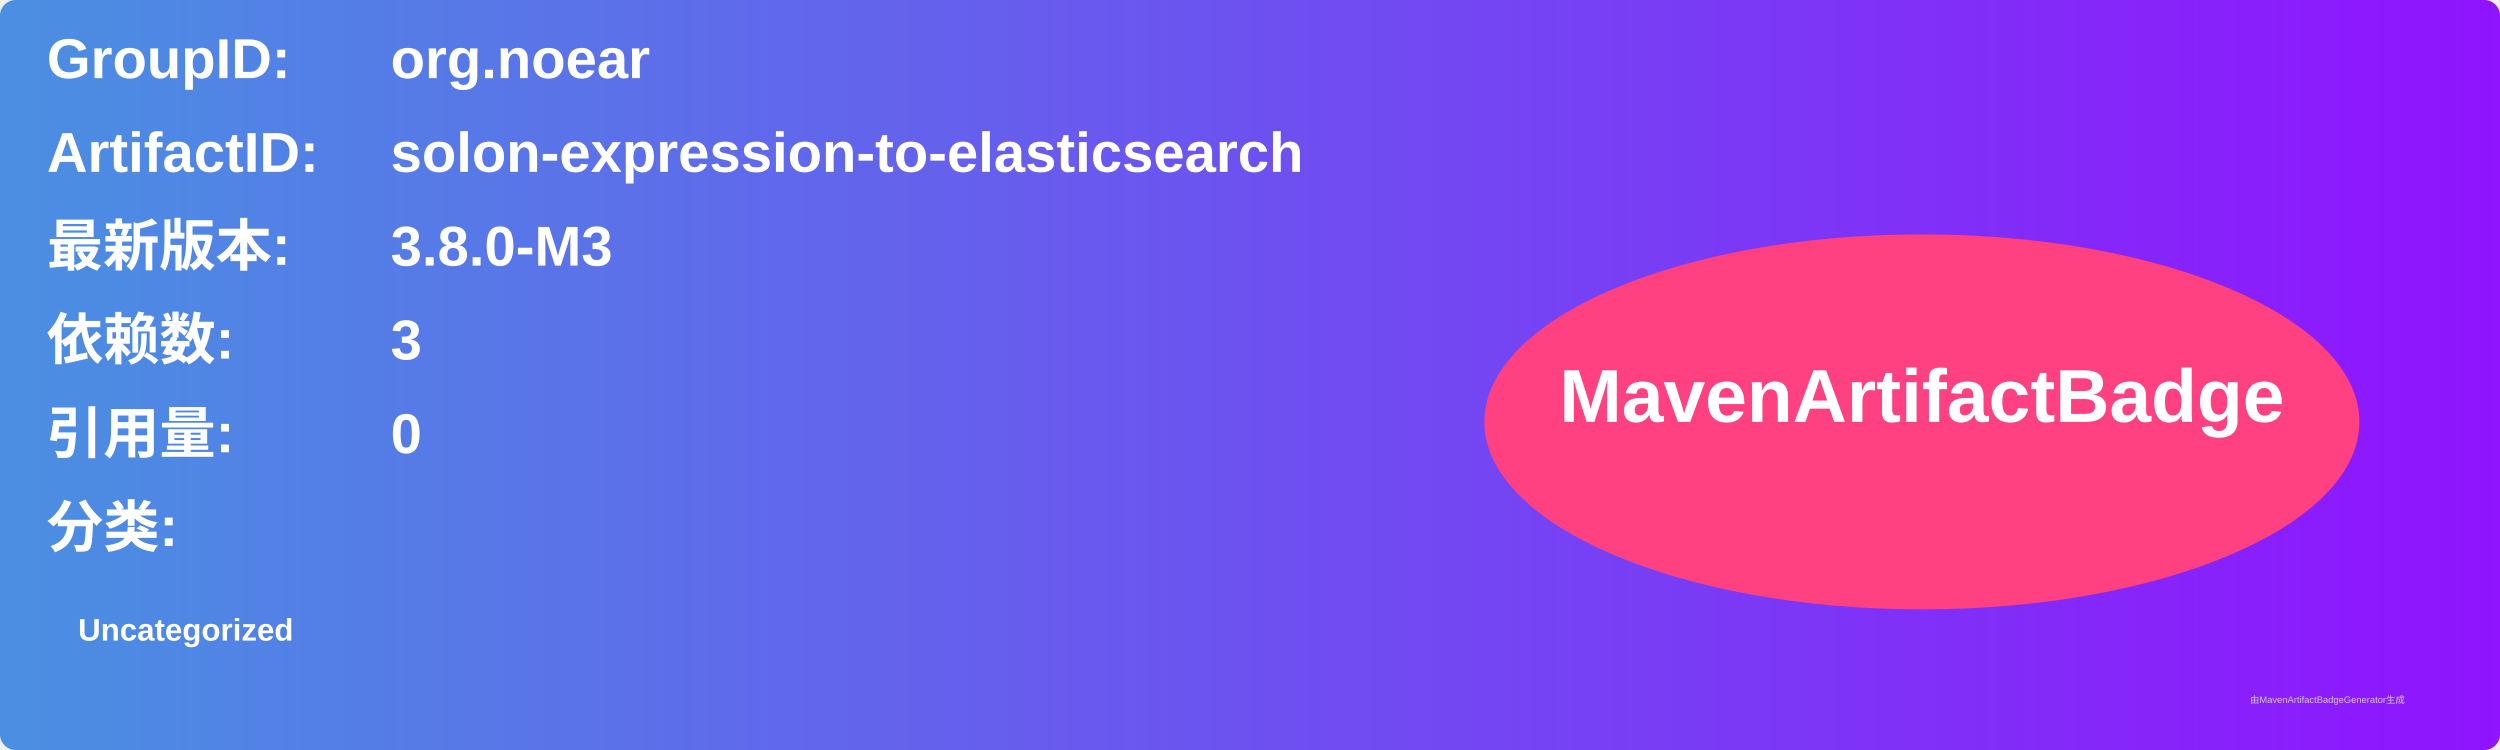
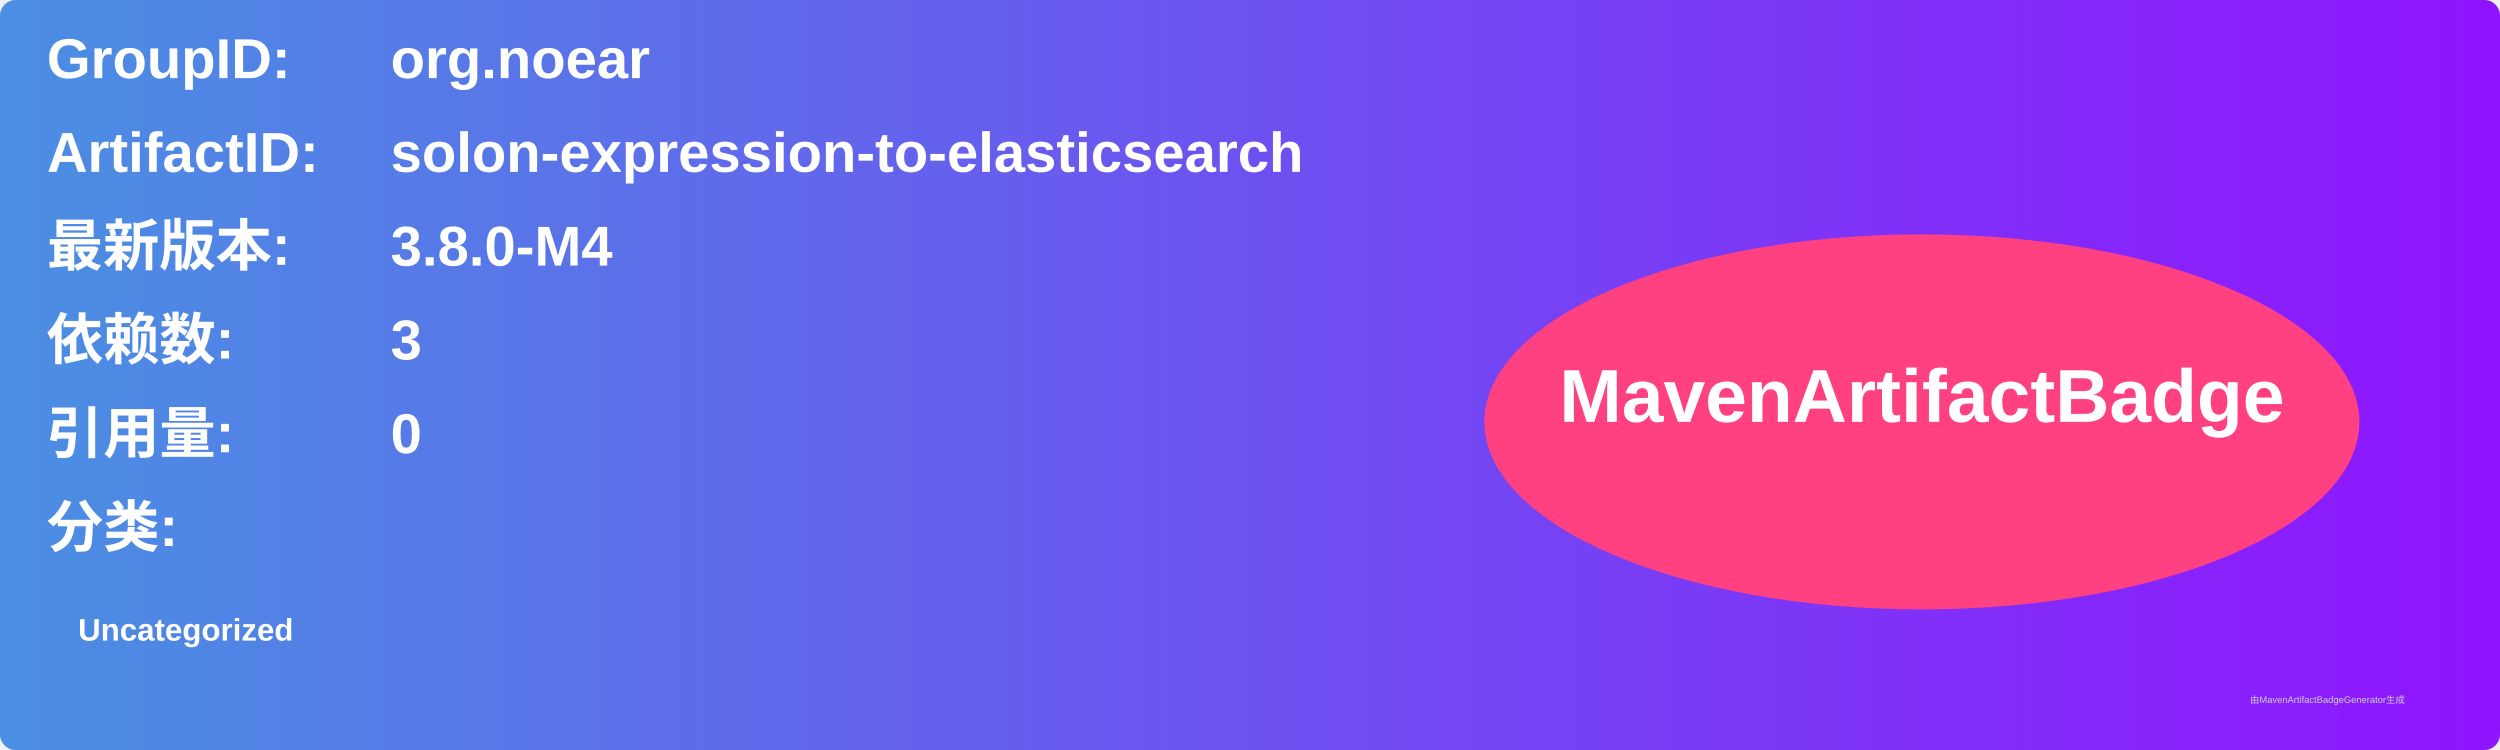
<svg xmlns="http://www.w3.org/2000/svg" width="800" height="240" viewBox="0 0 800 240">
  <linearGradient id="grad" x1="0%" y1="0%" x2="100%" y2="0%">
    <stop offset="0%" stop-color="#4a90e2" />
    <stop offset="100%" stop-color="#9013fe" />
  </linearGradient>
  <rect width="100%" height="100%" rx="5" ry="5" fill="url(#grad)" />
  <g transform="translate(15, 15)">
    <text x="0" y="10" font-family="Arial" font-size="18" fill="white" font-weight="bold" width="260">GroupID:</text>
    <text x="110" y="10" font-family="Arial" font-size="18" fill="white" font-weight="bold" width="460">org.noear</text>
    <text x="0" y="40" font-family="Arial" font-size="18" fill="white" font-weight="bold" width="260">ArtifactID:</text>
    <text x="110" y="40" font-family="Arial" font-size="18" fill="white" font-weight="bold" width="460">solon-expression-to-elasticsearch</text>
    <text x="0" y="70" font-family="Arial" font-size="18" fill="white" font-weight="bold">最新版本:</text>
    <text x="110" y="70" font-family="Arial" font-size="18" fill="white" font-weight="bold">
-       <tspan font-weight="bold">3.8.0-M3</tspan>
+       <tspan font-weight="bold">3.8.0-M4</tspan>
    </text>
    <text x="0" y="100" font-family="Arial" font-size="18" fill="white" font-weight="bold">依赖数: </text>
    <text x="110" y="100" font-family="Arial" font-size="18" fill="white">
      <tspan font-weight="bold">3</tspan>
    </text>
    <text x="0" y="130" font-family="Arial" font-size="18" fill="white" font-weight="bold">引用量: </text>
    <text x="110" y="130" font-family="Arial" font-size="18" fill="white">
      <tspan font-weight="bold">0</tspan>
    </text>
    <text x="0" y="160" font-family="Arial" font-size="18" fill="white" font-weight="bold">分类:</text>
    <text x="10" y="190" font-family="Arial" font-size="10" fill="white">
      <tspan font-weight="bold">Uncategorized</tspan>
    </text>
    <ellipse cx="600" cy="120" rx="140" ry="60" fill="#ff4081" />
    <text x="600" y="120" text-anchor="middle" font-family="Arial" font-size="24" fill="white" font-weight="bold">MavenArtifactBadge</text>
  </g>
  <text x="720" y="225" font-family="Arial" font-size="3" fill="#d0d0d0">由MavenArtifactBadgeGenerator生成</text>
</svg>
